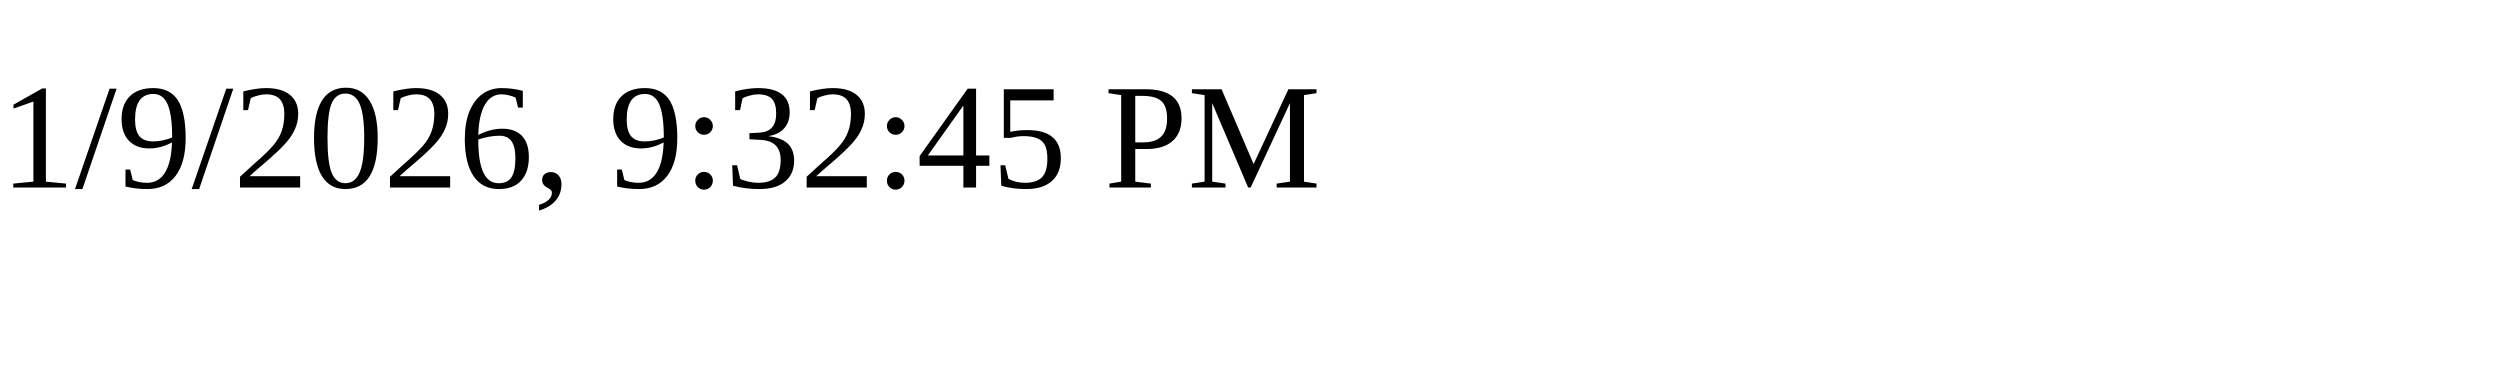
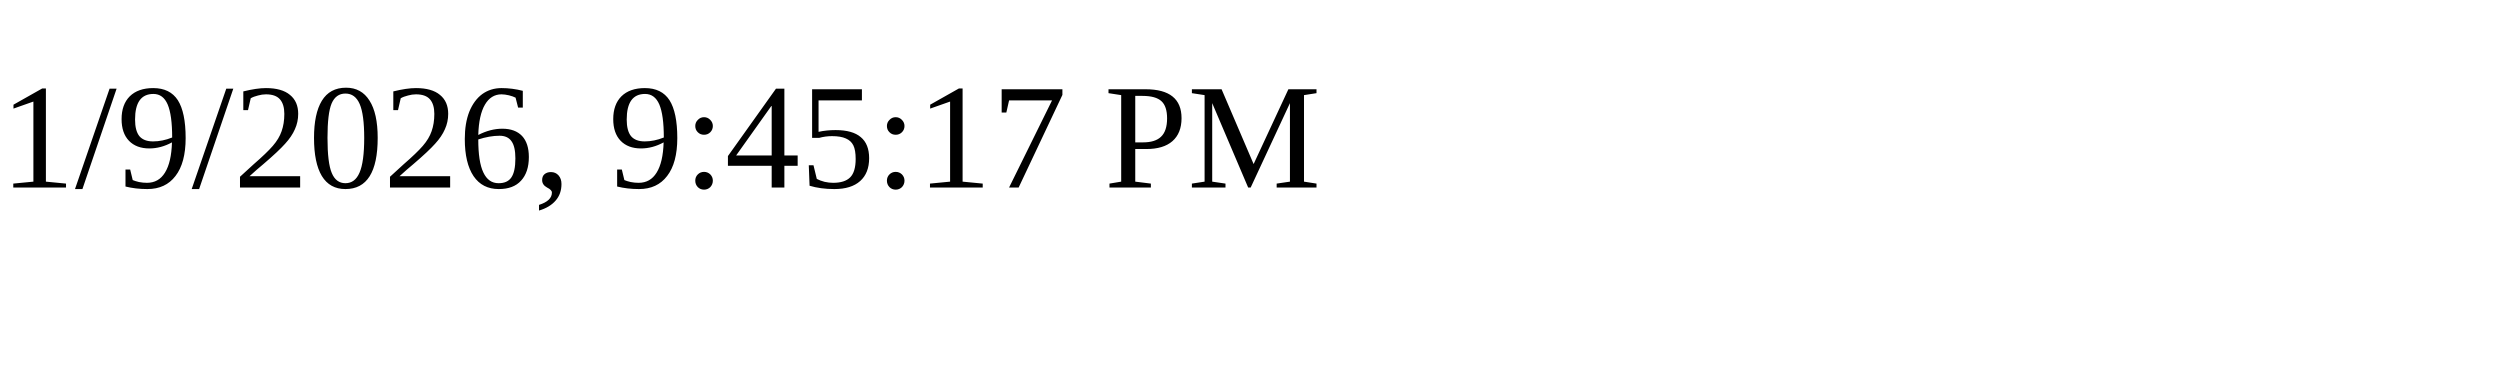
<svg xmlns="http://www.w3.org/2000/svg" height="30" width="200">
-   <text x="0" y="15">1/9/2026, 9:32:45 PM</text>
+   <text x="0" y="15">1/9/2026, 9:45:17 PM</text>
</svg>
